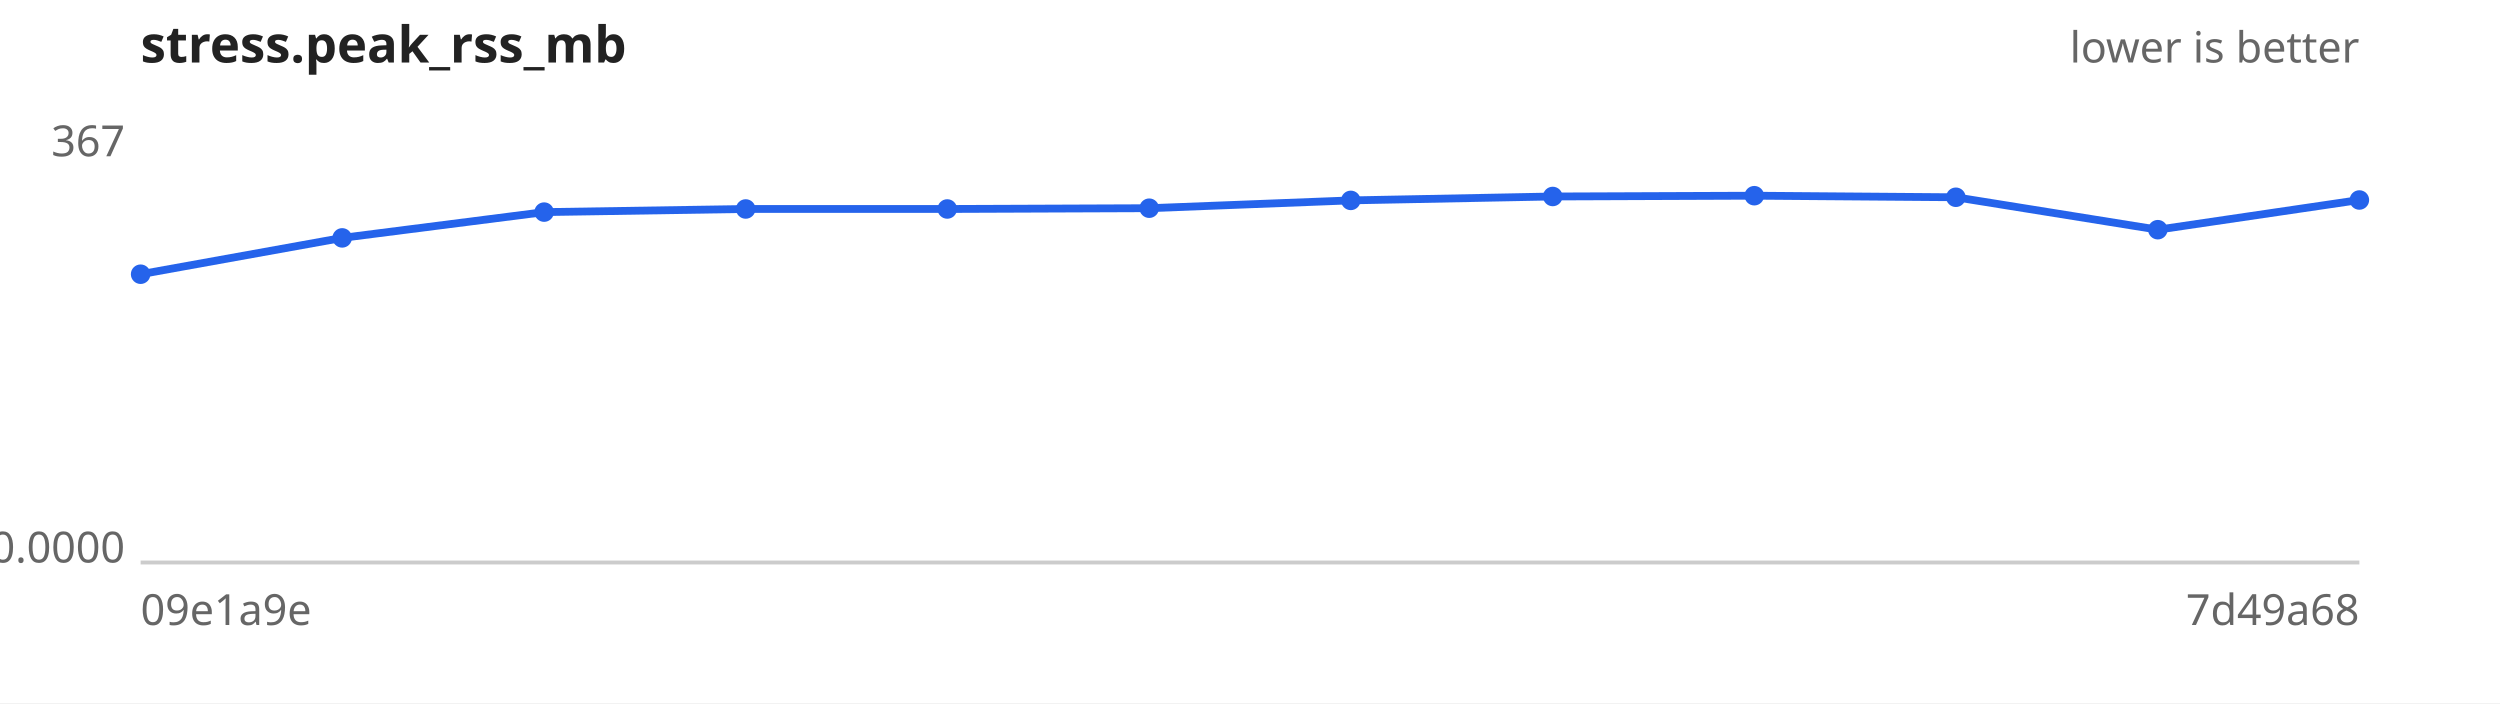
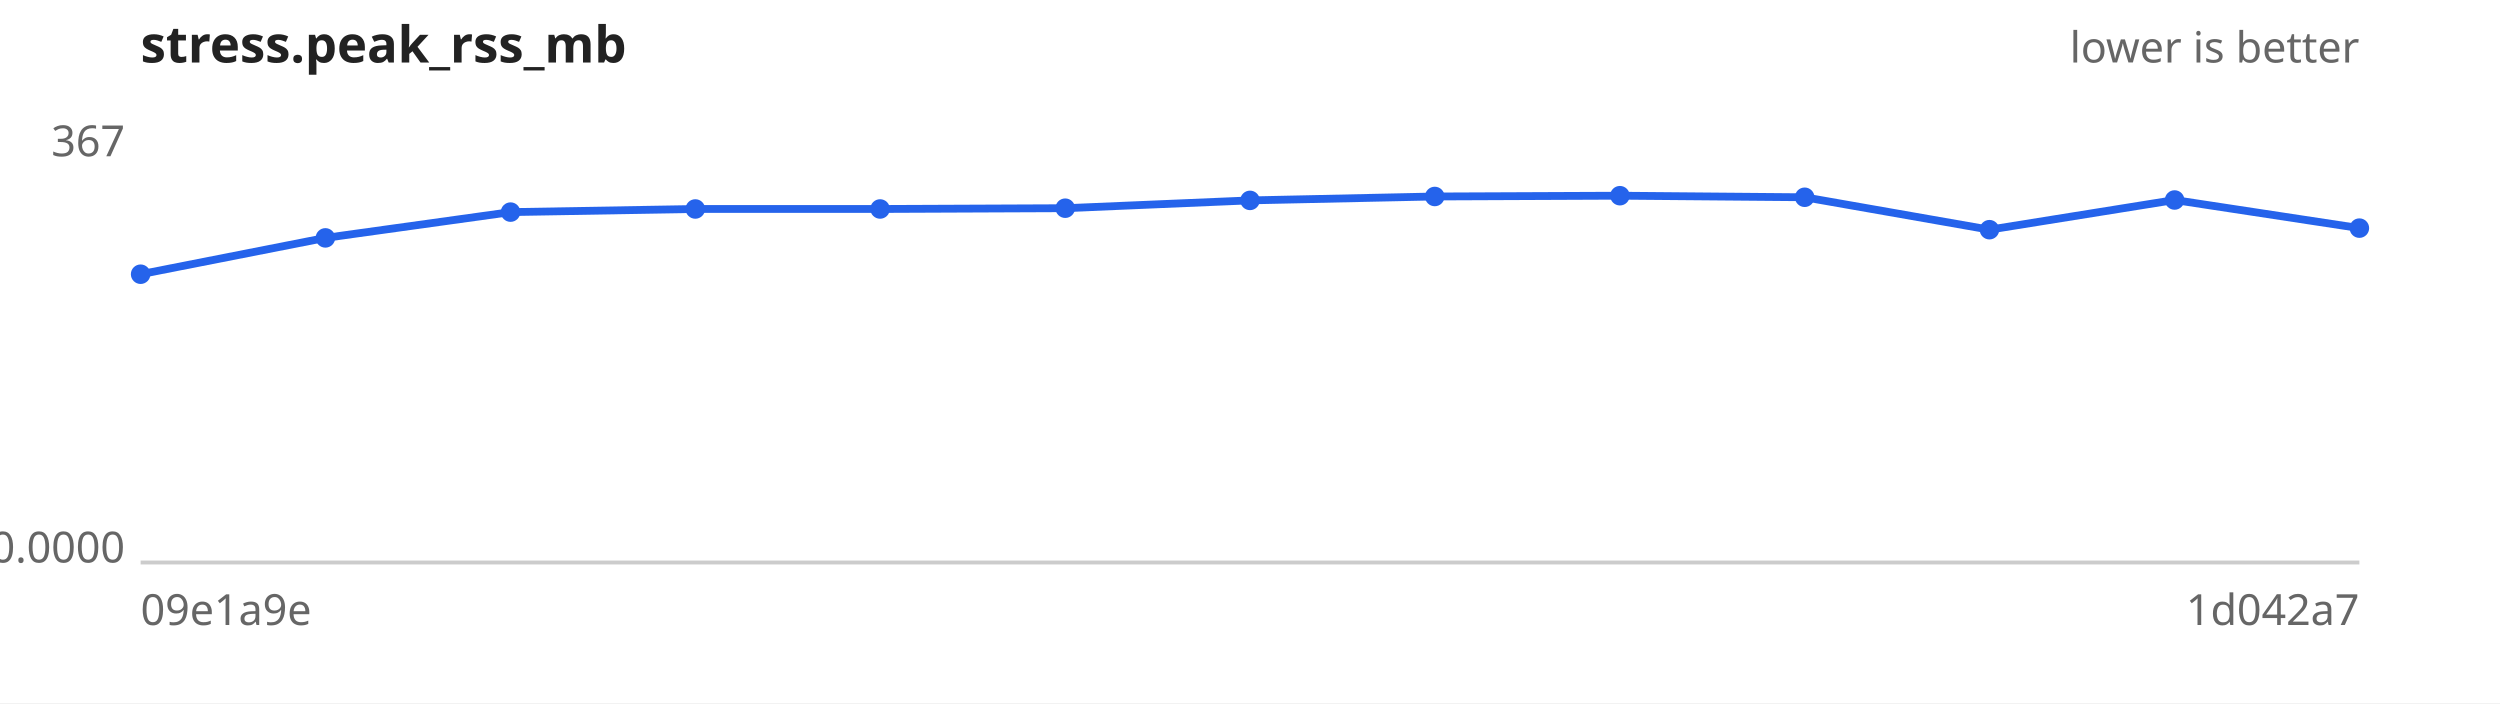
<svg xmlns="http://www.w3.org/2000/svg" width="640" height="180" viewBox="0 0 640 180" font-family="sans-serif" font-size="11">
  <rect width="640" height="180" fill="#ffffff" />
  <text x="36" y="16" font-size="13" font-weight="bold" fill="#222">stress.peak_rss_mb</text>
  <text x="604" y="16" text-anchor="end" fill="#666">lower is better</text>
  <line x1="36" y1="144" x2="604" y2="144" stroke="#ccc" />
  <text x="32" y="40.0" text-anchor="end" fill="#666">367</text>
  <text x="32" y="144.0" text-anchor="end" fill="#666">0.0000</text>
  <text x="36" y="160" fill="#666">09e1a9e</text>
-   <text x="604" y="160" text-anchor="end" fill="#666">7d49a68</text>
-   <path d="M36.0,70.2 L87.6,60.9 L139.3,54.3 L190.9,53.5 L242.5,53.5 L294.2,53.3 L345.8,51.3 L397.5,50.3 L449.1,50.1 L500.7,50.5 L552.4,58.8 L604.0,51.2" fill="none" stroke="#2563eb" stroke-width="2" />
+   <text x="604" y="160" text-anchor="end" fill="#666">1d042a7</text>
+   <path d="M36.0,70.2 L83.3,60.9 L130.7,54.3 L178.0,53.5 L225.3,53.5 L272.7,53.3 L320.0,51.3 L367.3,50.3 L414.7,50.1 L462.0,50.5 L509.3,58.8 L556.7,51.2 L604.0,58.4" fill="none" stroke="#2563eb" stroke-width="2" />
  <g fill="#2563eb">
    <circle cx="36.0" cy="70.2" r="2.5" />
-     <circle cx="87.6" cy="60.9" r="2.5" />
-     <circle cx="139.3" cy="54.3" r="2.5" />
-     <circle cx="190.9" cy="53.5" r="2.5" />
-     <circle cx="242.5" cy="53.5" r="2.5" />
-     <circle cx="294.2" cy="53.3" r="2.5" />
-     <circle cx="345.8" cy="51.3" r="2.5" />
-     <circle cx="397.5" cy="50.3" r="2.5" />
-     <circle cx="449.1" cy="50.1" r="2.5" />
-     <circle cx="500.7" cy="50.5" r="2.5" />
-     <circle cx="552.4" cy="58.8" r="2.5" />
-     <circle cx="604.0" cy="51.2" r="2.5" />
+     <circle cx="83.3" cy="60.9" r="2.5" />
+     <circle cx="130.7" cy="54.3" r="2.5" />
+     <circle cx="178.0" cy="53.5" r="2.5" />
+     <circle cx="225.3" cy="53.5" r="2.5" />
+     <circle cx="272.7" cy="53.3" r="2.5" />
+     <circle cx="320.0" cy="51.3" r="2.5" />
+     <circle cx="367.3" cy="50.3" r="2.5" />
+     <circle cx="414.7" cy="50.1" r="2.5" />
+     <circle cx="462.0" cy="50.5" r="2.5" />
+     <circle cx="509.3" cy="58.8" r="2.5" />
+     <circle cx="556.7" cy="51.2" r="2.5" />
+     <circle cx="604.0" cy="58.4" r="2.5" />
  </g>
</svg>
